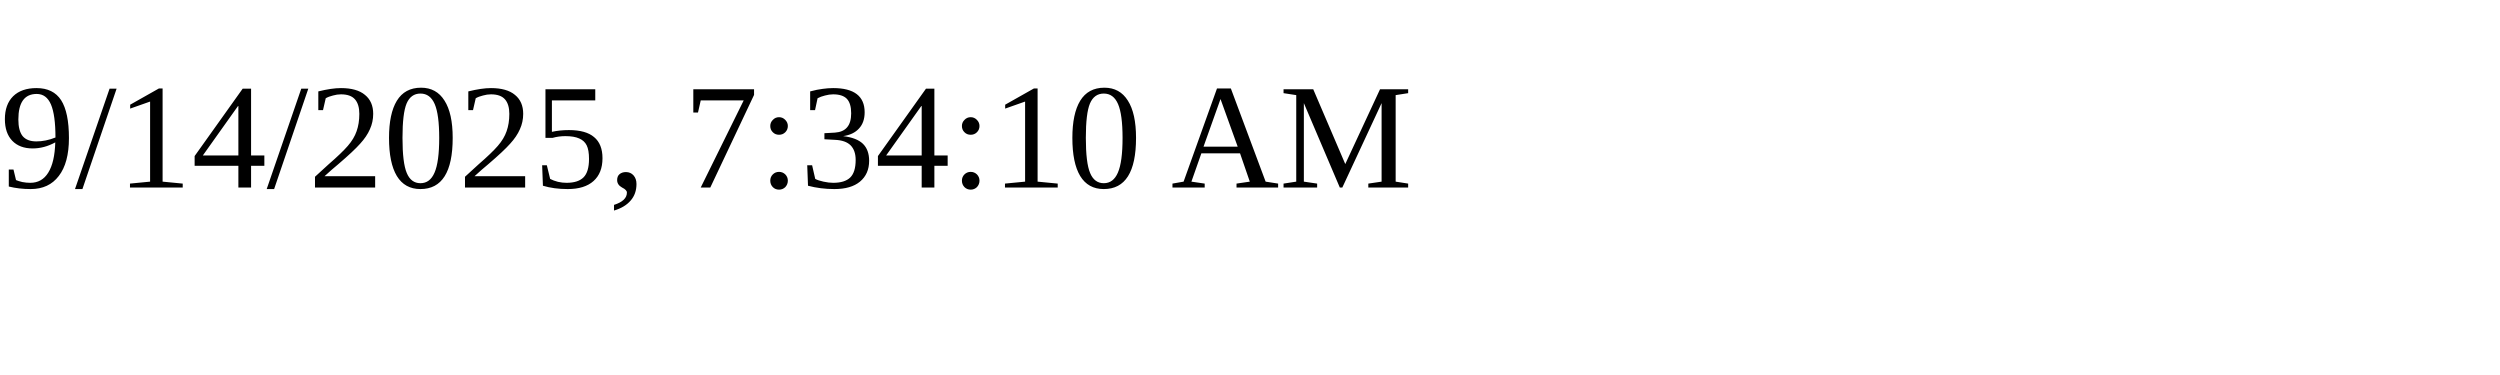
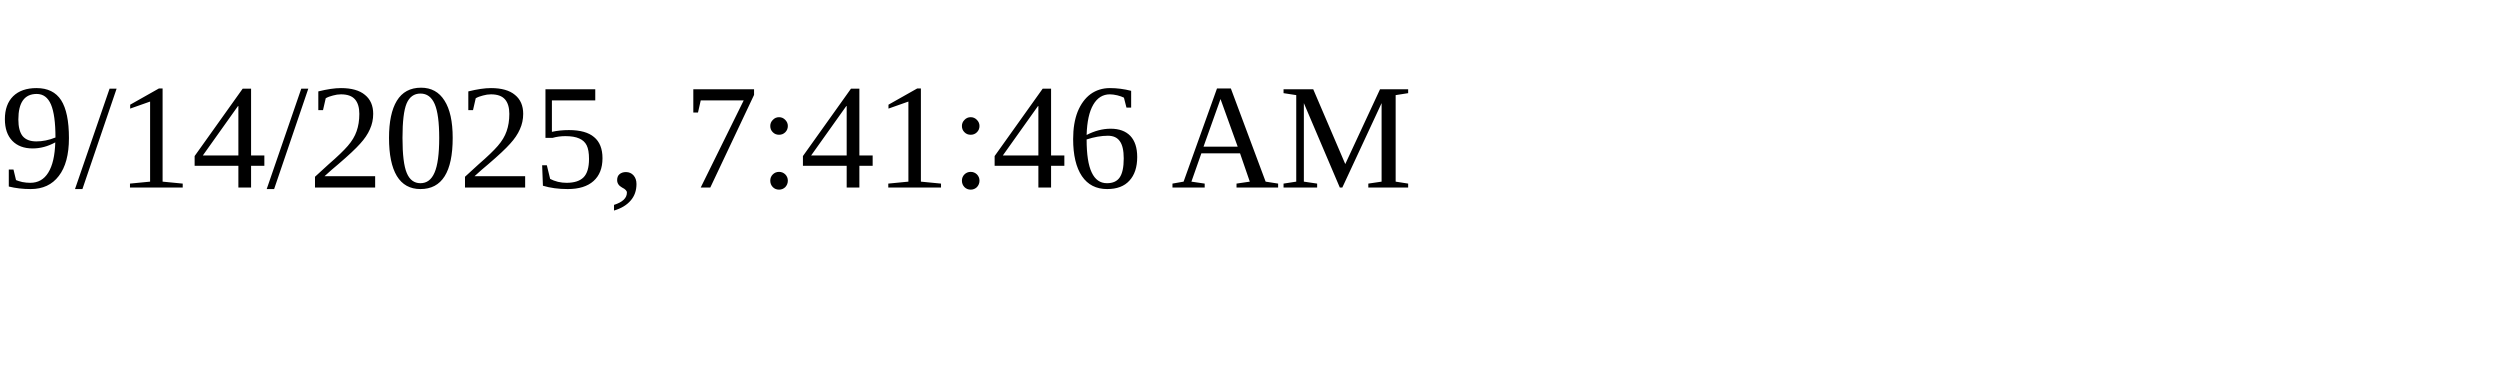
<svg xmlns="http://www.w3.org/2000/svg" height="30" width="200">
-   <text x="0" y="15">9/14/2025, 7:34:10 AM</text>
+   <text x="0" y="15">9/14/2025, 7:41:46 AM</text>
</svg>
